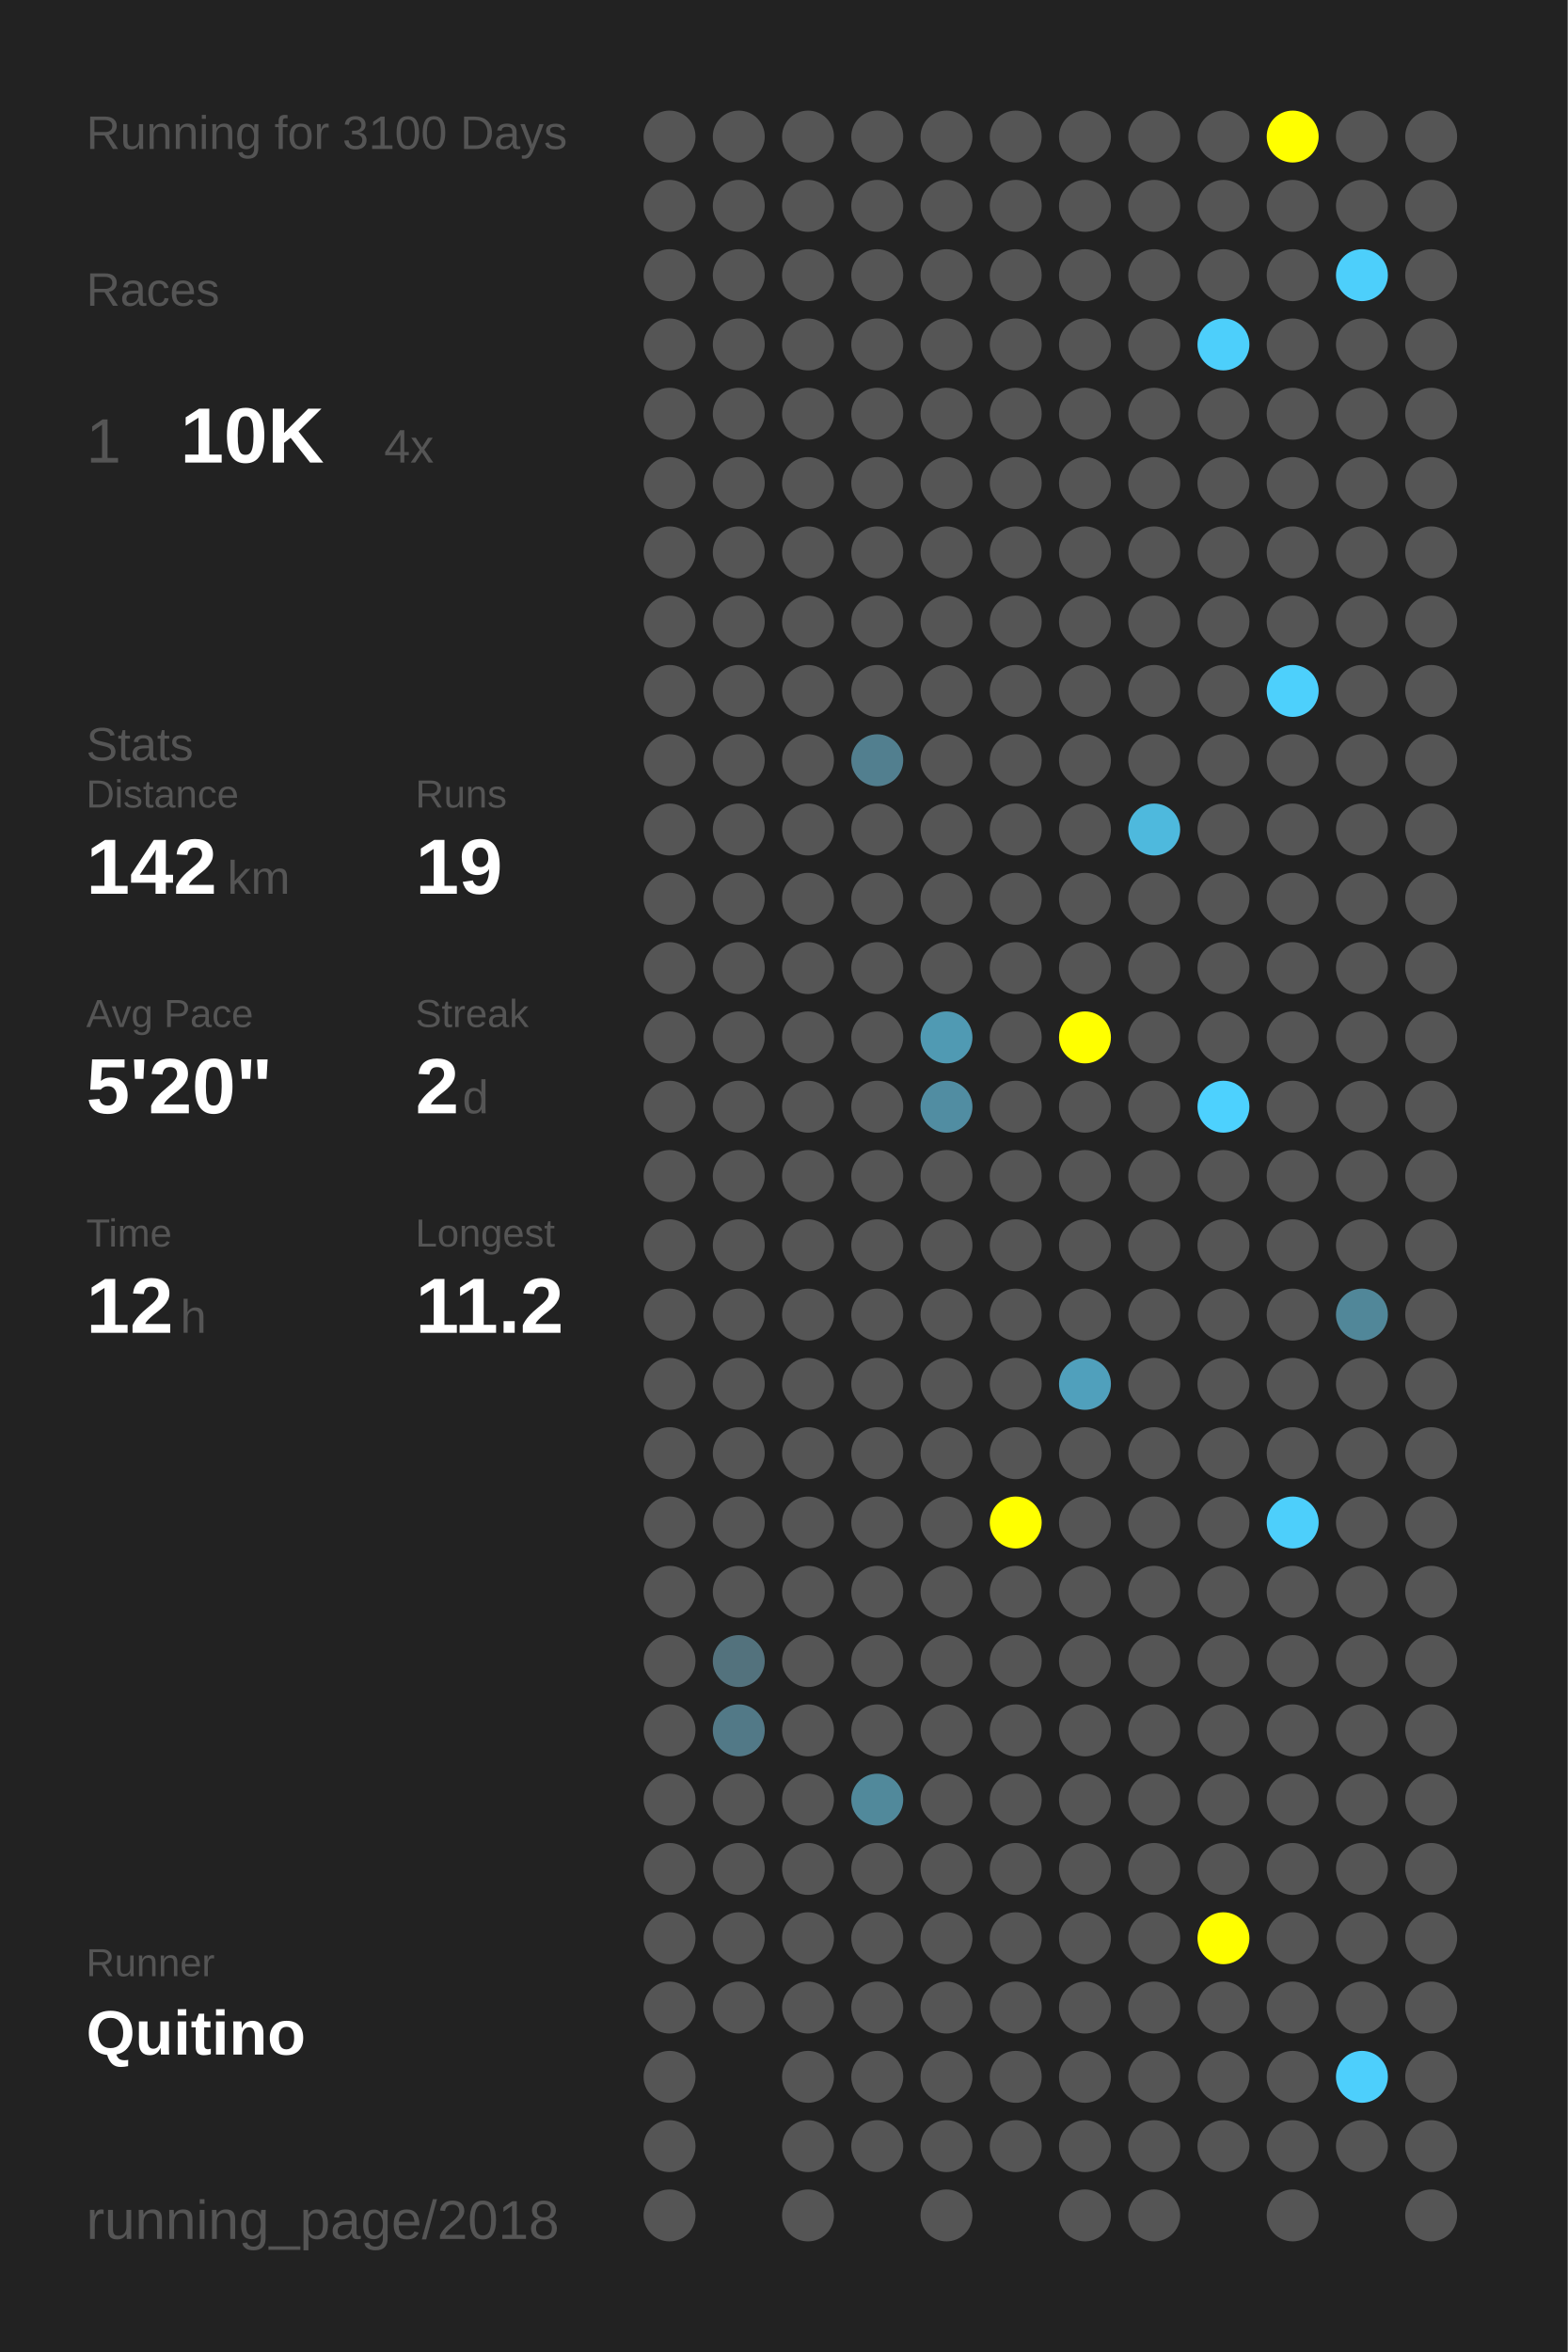
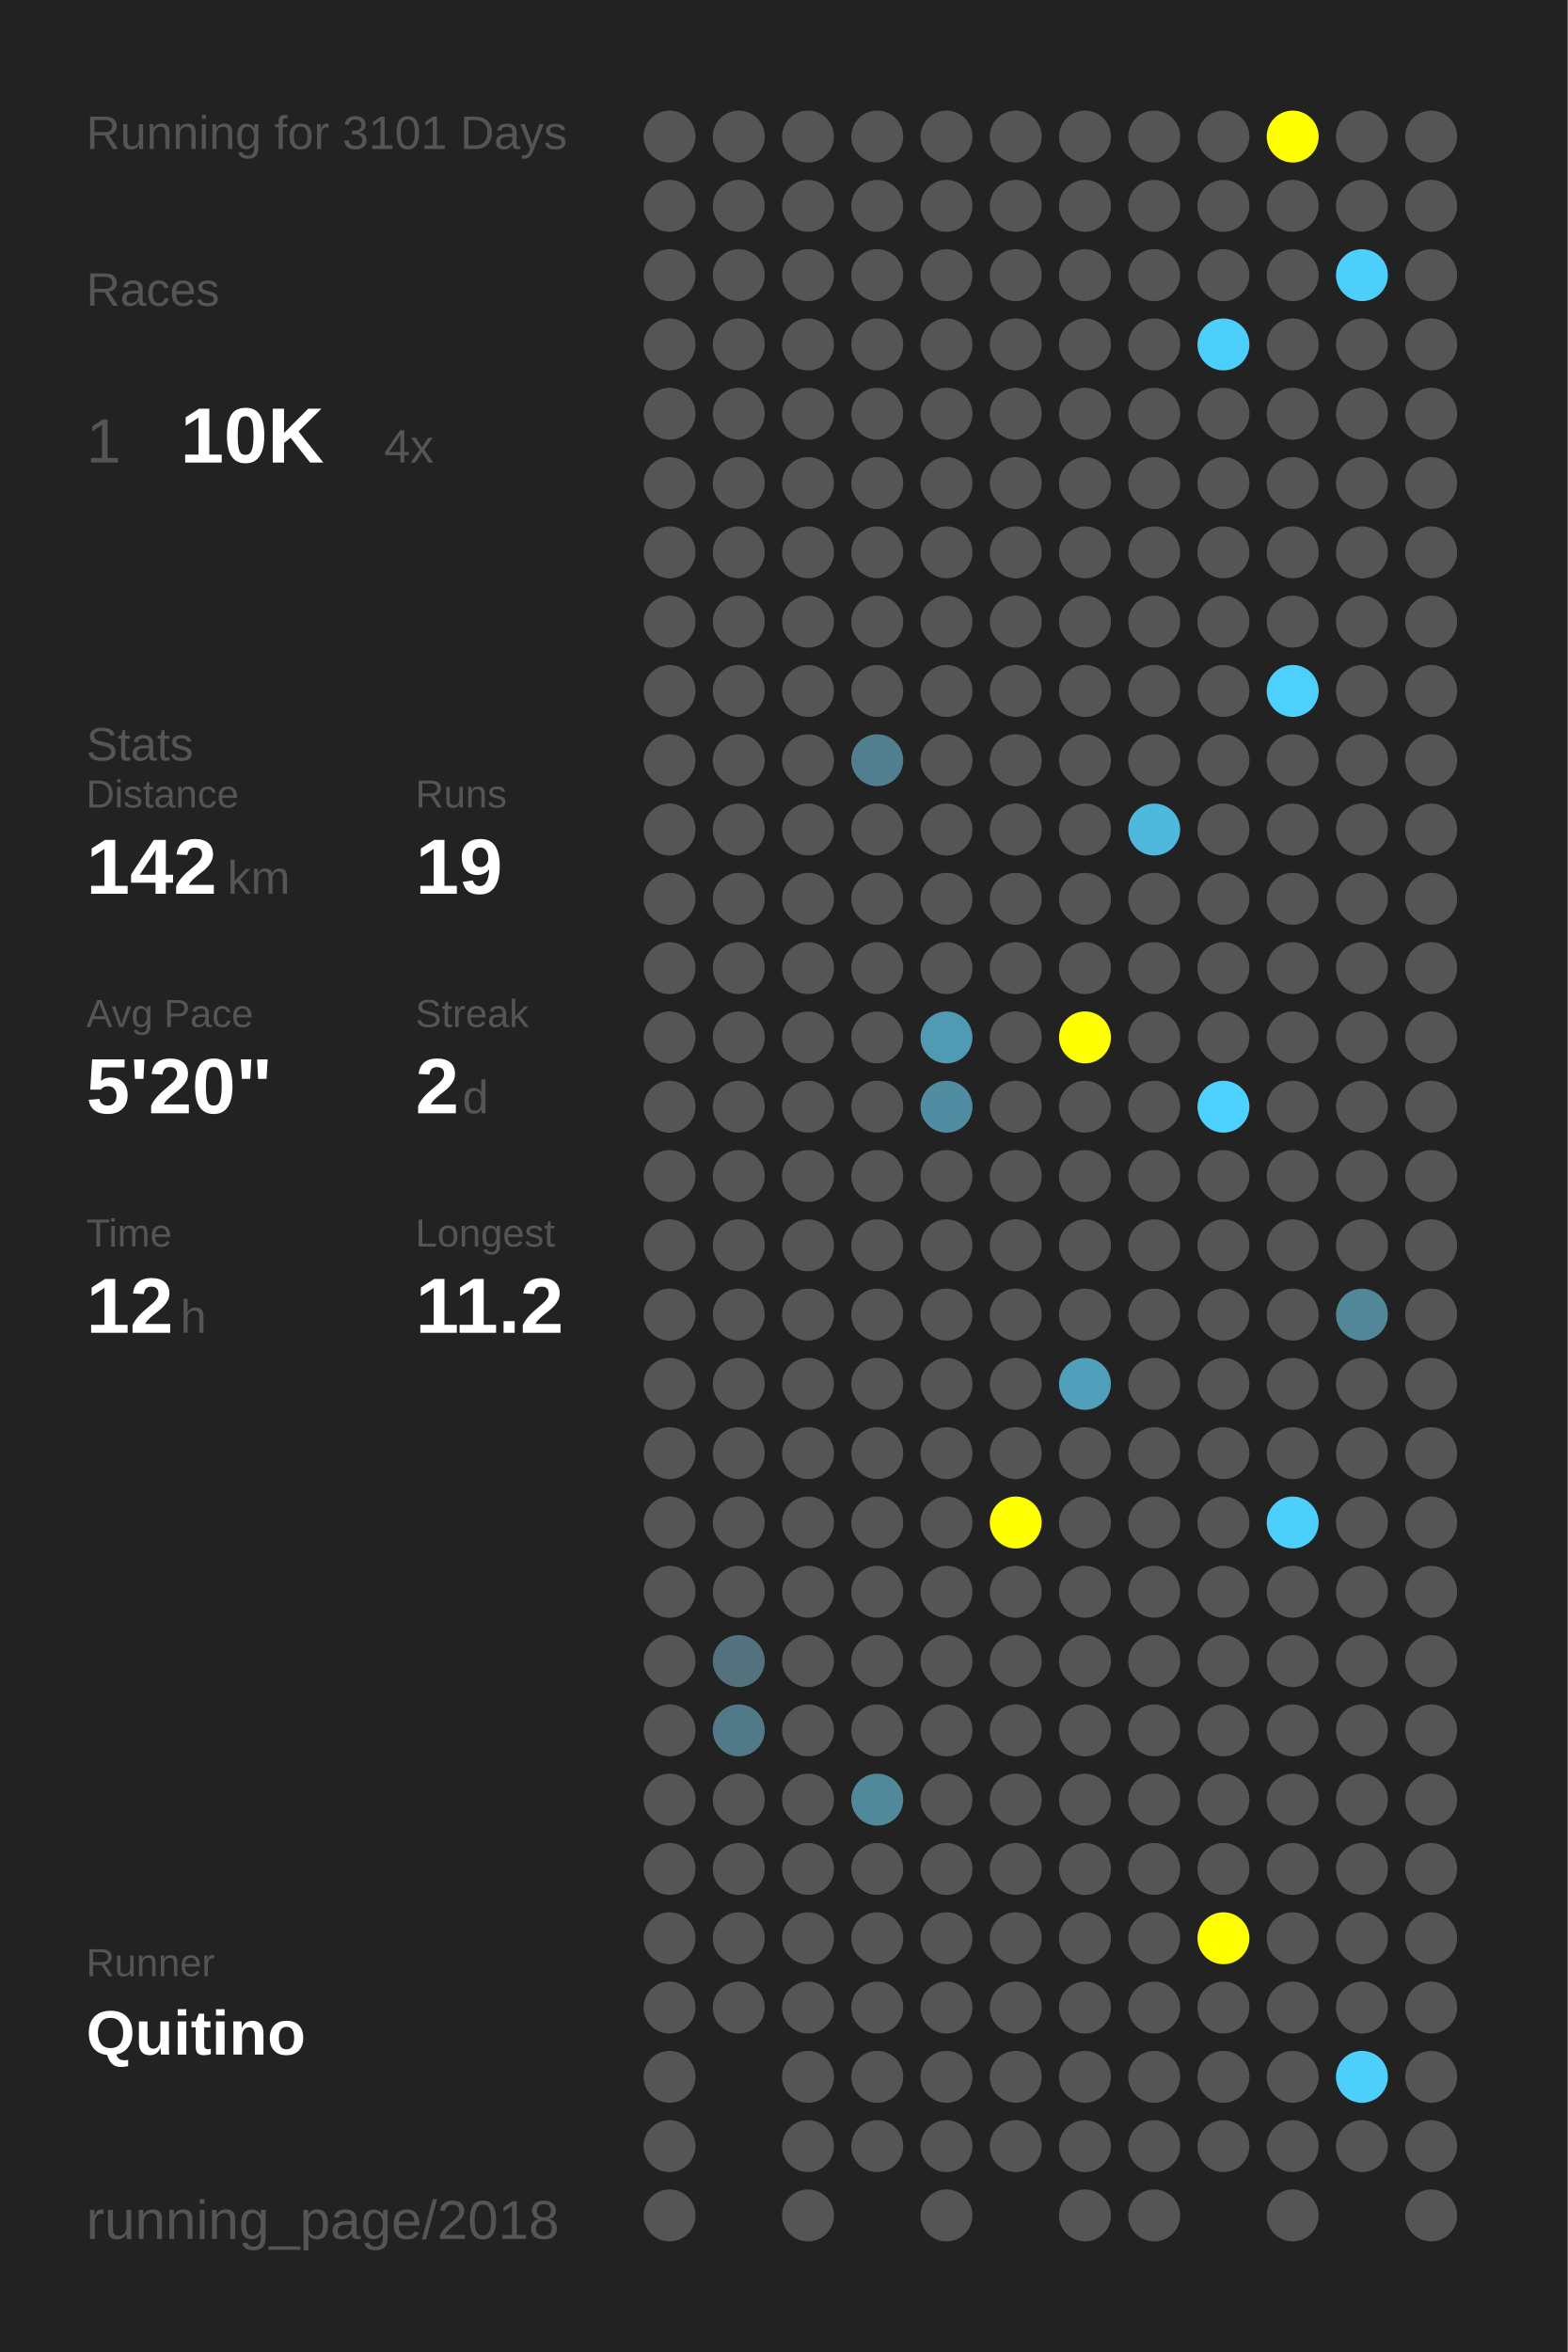
<svg xmlns="http://www.w3.org/2000/svg" baseProfile="full" height="300mm" version="1.1" viewBox="0,0,200,300" width="200mm">
  <defs />
  <rect fill="#222222" height="300" width="200" x="0" y="0" />
-   <text fill="#555555" style="font-size:6px; font-family:Arial;" x="11" y="19">Running for 3100 Days</text>
+   <text fill="#555555" style="font-size:6px; font-family:Arial;" x="11" y="19">Running for 3101 Days</text>
  <text fill="#555555" style="font-size:6px; font-family:Arial;" x="11" y="39">Races</text>
  <text fill="#555555" style="font-size:8px; font-family:Arial;" x="11" y="59">1</text>
  <text fill="#FFFFFF" style="font-size:10px; font-family:Arial; font-weight:bold;" x="23" y="59">10K</text>
  <text fill="#555555" style="font-size:6px; font-family:Arial;" x="49" y="59">4x</text>
  <text fill="#555555" style="font-size:6px; font-family:Arial;" x="11" y="97">Stats</text>
  <text fill="#555555" style="font-size:5px; font-family:Arial;" x="11" y="103">Distance</text>
  <text fill="#FFFFFF" style="font-size:10px; font-family:Arial; font-weight:bold;" x="11" y="114">142</text>
  <text fill="#555555" style="font-size:6px; font-family:Arial;" x="29" y="114">km</text>
  <text fill="#555555" style="font-size:5px; font-family:Arial;" x="53" y="103">Runs</text>
  <text fill="#FFFFFF" style="font-size:10px; font-family:Arial; font-weight:bold;" x="53" y="114">19</text>
  <text fill="#555555" style="font-size:5px; font-family:Arial;" x="11" y="131">Avg Pace</text>
  <text fill="#FFFFFF" style="font-size:10px; font-family:Arial; font-weight:bold;" x="11" y="142">5'20"</text>
  <text fill="#555555" style="font-size:5px; font-family:Arial;" x="53" y="131">Streak</text>
  <text fill="#FFFFFF" style="font-size:10px; font-family:Arial; font-weight:bold;" x="53" y="142">2</text>
  <text fill="#555555" style="font-size:6px; font-family:Arial;" x="59" y="142">d</text>
  <text fill="#555555" style="font-size:5px; font-family:Arial;" x="11" y="159">Time</text>
  <text fill="#FFFFFF" style="font-size:10px; font-family:Arial; font-weight:bold;" x="11" y="170">12</text>
  <text fill="#555555" style="font-size:6px; font-family:Arial;" x="23" y="170">h</text>
  <text fill="#555555" style="font-size:5px; font-family:Arial;" x="53" y="159">Longest</text>
  <text fill="#FFFFFF" style="font-size:10px; font-family:Arial; font-weight:bold;" x="53" y="170">11.2</text>
  <text fill="#555555" style="font-size:5px; font-family:Arial;" x="11" y="252.065">Runner</text>
  <text fill="#FFFFFF" style="font-size:8px; font-family:Arial; font-weight:bold;" x="11" y="262.065">Quitino</text>
  <text fill="#555555" style="font-size:7px; font-family:Arial;" x="11" y="285.581">running_page/2018</text>
  <circle cx="85.417" cy="17.419" fill="#555555" r="3.312" />
  <circle cx="85.417" cy="26.258" fill="#555555" r="3.312" />
  <circle cx="85.417" cy="35.097" fill="#555555" r="3.312" />
  <circle cx="85.417" cy="43.935" fill="#555555" r="3.312" />
  <circle cx="85.417" cy="52.774" fill="#555555" r="3.312" />
  <circle cx="85.417" cy="61.613" fill="#555555" r="3.312" />
  <circle cx="85.417" cy="70.452" fill="#555555" r="3.312" />
  <circle cx="85.417" cy="79.29" fill="#555555" r="3.312" />
  <circle cx="85.417" cy="88.129" fill="#555555" r="3.312" />
  <circle cx="85.417" cy="96.968" fill="#555555" r="3.312" />
  <circle cx="85.417" cy="105.806" fill="#555555" r="3.312" />
  <circle cx="85.417" cy="114.645" fill="#555555" r="3.312" />
  <circle cx="85.417" cy="123.484" fill="#555555" r="3.312" />
  <circle cx="85.417" cy="132.323" fill="#555555" r="3.312" />
  <circle cx="85.417" cy="141.161" fill="#555555" r="3.312" />
  <circle cx="85.417" cy="150" fill="#555555" r="3.312" />
  <circle cx="85.417" cy="158.839" fill="#555555" r="3.312" />
  <circle cx="85.417" cy="167.677" fill="#555555" r="3.312" />
  <circle cx="85.417" cy="176.516" fill="#555555" r="3.312" />
  <circle cx="85.417" cy="185.355" fill="#555555" r="3.312" />
  <circle cx="85.417" cy="194.194" fill="#555555" r="3.312" />
  <circle cx="85.417" cy="203.032" fill="#555555" r="3.312" />
  <circle cx="85.417" cy="211.871" fill="#555555" r="3.312" />
  <circle cx="85.417" cy="220.71" fill="#555555" r="3.312" />
  <circle cx="85.417" cy="229.548" fill="#555555" r="3.312" />
  <circle cx="85.417" cy="238.387" fill="#555555" r="3.312" />
  <circle cx="85.417" cy="247.226" fill="#555555" r="3.312" />
  <circle cx="85.417" cy="256.065" fill="#555555" r="3.312" />
  <circle cx="85.417" cy="264.903" fill="#555555" r="3.312" />
  <circle cx="85.417" cy="273.742" fill="#555555" r="3.312" />
  <circle cx="85.417" cy="282.581" fill="#555555" r="3.312" />
  <circle cx="94.25" cy="17.419" fill="#555555" r="3.312" />
  <circle cx="94.25" cy="26.258" fill="#555555" r="3.312" />
  <circle cx="94.25" cy="35.097" fill="#555555" r="3.312" />
  <circle cx="94.25" cy="43.935" fill="#555555" r="3.312" />
  <circle cx="94.25" cy="52.774" fill="#555555" r="3.312" />
  <circle cx="94.25" cy="61.613" fill="#555555" r="3.312" />
  <circle cx="94.25" cy="70.452" fill="#555555" r="3.312" />
  <circle cx="94.25" cy="79.29" fill="#555555" r="3.312" />
  <circle cx="94.25" cy="88.129" fill="#555555" r="3.312" />
  <circle cx="94.25" cy="96.968" fill="#555555" r="3.312" />
  <circle cx="94.25" cy="105.806" fill="#555555" r="3.312" />
  <circle cx="94.25" cy="114.645" fill="#555555" r="3.312" />
  <circle cx="94.25" cy="123.484" fill="#555555" r="3.312" />
  <circle cx="94.25" cy="132.323" fill="#555555" r="3.312" />
  <circle cx="94.25" cy="141.161" fill="#555555" r="3.312" />
  <circle cx="94.25" cy="150" fill="#555555" r="3.312" />
  <circle cx="94.25" cy="158.839" fill="#555555" r="3.312" />
  <circle cx="94.25" cy="167.677" fill="#555555" r="3.312" />
  <circle cx="94.25" cy="176.516" fill="#555555" r="3.312" />
  <circle cx="94.25" cy="185.355" fill="#555555" r="3.312" />
  <circle cx="94.25" cy="194.194" fill="#555555" r="3.312" />
  <circle cx="94.25" cy="203.032" fill="#555555" r="3.312" />
  <circle cx="94.25" cy="211.871" fill="#53727d" r="3.312" />
  <circle cx="94.25" cy="220.71" fill="#527987" r="3.312" />
  <circle cx="94.25" cy="229.548" fill="#555555" r="3.312" />
  <circle cx="94.25" cy="238.387" fill="#555555" r="3.312" />
  <circle cx="94.25" cy="247.226" fill="#555555" r="3.312" />
  <circle cx="94.25" cy="256.065" fill="#555555" r="3.312" />
  <circle cx="103.083" cy="17.419" fill="#555555" r="3.312" />
  <circle cx="103.083" cy="26.258" fill="#555555" r="3.312" />
  <circle cx="103.083" cy="35.097" fill="#555555" r="3.312" />
  <circle cx="103.083" cy="43.935" fill="#555555" r="3.312" />
  <circle cx="103.083" cy="52.774" fill="#555555" r="3.312" />
  <circle cx="103.083" cy="61.613" fill="#555555" r="3.312" />
  <circle cx="103.083" cy="70.452" fill="#555555" r="3.312" />
  <circle cx="103.083" cy="79.29" fill="#555555" r="3.312" />
  <circle cx="103.083" cy="88.129" fill="#555555" r="3.312" />
  <circle cx="103.083" cy="96.968" fill="#555555" r="3.312" />
  <circle cx="103.083" cy="105.806" fill="#555555" r="3.312" />
  <circle cx="103.083" cy="114.645" fill="#555555" r="3.312" />
  <circle cx="103.083" cy="123.484" fill="#555555" r="3.312" />
  <circle cx="103.083" cy="132.323" fill="#555555" r="3.312" />
  <circle cx="103.083" cy="141.161" fill="#555555" r="3.312" />
  <circle cx="103.083" cy="150" fill="#555555" r="3.312" />
  <circle cx="103.083" cy="158.839" fill="#555555" r="3.312" />
  <circle cx="103.083" cy="167.677" fill="#555555" r="3.312" />
  <circle cx="103.083" cy="176.516" fill="#555555" r="3.312" />
  <circle cx="103.083" cy="185.355" fill="#555555" r="3.312" />
  <circle cx="103.083" cy="194.194" fill="#555555" r="3.312" />
  <circle cx="103.083" cy="203.032" fill="#555555" r="3.312" />
  <circle cx="103.083" cy="211.871" fill="#555555" r="3.312" />
  <circle cx="103.083" cy="220.71" fill="#555555" r="3.312" />
  <circle cx="103.083" cy="229.548" fill="#555555" r="3.312" />
  <circle cx="103.083" cy="238.387" fill="#555555" r="3.312" />
  <circle cx="103.083" cy="247.226" fill="#555555" r="3.312" />
  <circle cx="103.083" cy="256.065" fill="#555555" r="3.312" />
  <circle cx="103.083" cy="264.903" fill="#555555" r="3.312" />
  <circle cx="103.083" cy="273.742" fill="#555555" r="3.312" />
  <circle cx="103.083" cy="282.581" fill="#555555" r="3.312" />
  <circle cx="111.917" cy="17.419" fill="#555555" r="3.312" />
  <circle cx="111.917" cy="26.258" fill="#555555" r="3.312" />
  <circle cx="111.917" cy="35.097" fill="#555555" r="3.312" />
  <circle cx="111.917" cy="43.935" fill="#555555" r="3.312" />
  <circle cx="111.917" cy="52.774" fill="#555555" r="3.312" />
  <circle cx="111.917" cy="61.613" fill="#555555" r="3.312" />
  <circle cx="111.917" cy="70.452" fill="#555555" r="3.312" />
  <circle cx="111.917" cy="79.29" fill="#555555" r="3.312" />
  <circle cx="111.917" cy="88.129" fill="#555555" r="3.312" />
  <circle cx="111.917" cy="96.968" fill="#527f8f" r="3.312" />
  <circle cx="111.917" cy="105.806" fill="#555555" r="3.312" />
  <circle cx="111.917" cy="114.645" fill="#555555" r="3.312" />
  <circle cx="111.917" cy="123.484" fill="#555555" r="3.312" />
  <circle cx="111.917" cy="132.323" fill="#555555" r="3.312" />
  <circle cx="111.917" cy="141.161" fill="#555555" r="3.312" />
  <circle cx="111.917" cy="150" fill="#555555" r="3.312" />
  <circle cx="111.917" cy="158.839" fill="#555555" r="3.312" />
  <circle cx="111.917" cy="167.677" fill="#555555" r="3.312" />
  <circle cx="111.917" cy="176.516" fill="#555555" r="3.312" />
  <circle cx="111.917" cy="185.355" fill="#555555" r="3.312" />
  <circle cx="111.917" cy="194.194" fill="#555555" r="3.312" />
  <circle cx="111.917" cy="203.032" fill="#555555" r="3.312" />
  <circle cx="111.917" cy="211.871" fill="#555555" r="3.312" />
  <circle cx="111.917" cy="220.71" fill="#555555" r="3.312" />
  <circle cx="111.917" cy="229.548" fill="#51899b" r="3.312" />
  <circle cx="111.917" cy="238.387" fill="#555555" r="3.312" />
  <circle cx="111.917" cy="247.226" fill="#555555" r="3.312" />
  <circle cx="111.917" cy="256.065" fill="#555555" r="3.312" />
  <circle cx="111.917" cy="264.903" fill="#555555" r="3.312" />
  <circle cx="111.917" cy="273.742" fill="#555555" r="3.312" />
  <circle cx="120.75" cy="17.419" fill="#555555" r="3.312" />
  <circle cx="120.75" cy="26.258" fill="#555555" r="3.312" />
  <circle cx="120.75" cy="35.097" fill="#555555" r="3.312" />
  <circle cx="120.75" cy="43.935" fill="#555555" r="3.312" />
  <circle cx="120.75" cy="52.774" fill="#555555" r="3.312" />
  <circle cx="120.75" cy="61.613" fill="#555555" r="3.312" />
  <circle cx="120.75" cy="70.452" fill="#555555" r="3.312" />
  <circle cx="120.75" cy="79.29" fill="#555555" r="3.312" />
  <circle cx="120.75" cy="88.129" fill="#555555" r="3.312" />
  <circle cx="120.75" cy="96.968" fill="#555555" r="3.312" />
  <circle cx="120.75" cy="105.806" fill="#555555" r="3.312" />
  <circle cx="120.75" cy="114.645" fill="#555555" r="3.312" />
  <circle cx="120.75" cy="123.484" fill="#555555" r="3.312" />
  <circle cx="120.75" cy="132.323" fill="#509ab3" r="3.312" />
  <circle cx="120.75" cy="141.161" fill="#518da2" r="3.312" />
  <circle cx="120.75" cy="150" fill="#555555" r="3.312" />
  <circle cx="120.75" cy="158.839" fill="#555555" r="3.312" />
  <circle cx="120.75" cy="167.677" fill="#555555" r="3.312" />
  <circle cx="120.75" cy="176.516" fill="#555555" r="3.312" />
  <circle cx="120.75" cy="185.355" fill="#555555" r="3.312" />
  <circle cx="120.75" cy="194.194" fill="#555555" r="3.312" />
  <circle cx="120.75" cy="203.032" fill="#555555" r="3.312" />
  <circle cx="120.75" cy="211.871" fill="#555555" r="3.312" />
  <circle cx="120.75" cy="220.71" fill="#555555" r="3.312" />
  <circle cx="120.75" cy="229.548" fill="#555555" r="3.312" />
  <circle cx="120.75" cy="238.387" fill="#555555" r="3.312" />
  <circle cx="120.75" cy="247.226" fill="#555555" r="3.312" />
  <circle cx="120.75" cy="256.065" fill="#555555" r="3.312" />
  <circle cx="120.75" cy="264.903" fill="#555555" r="3.312" />
  <circle cx="120.75" cy="273.742" fill="#555555" r="3.312" />
  <circle cx="120.75" cy="282.581" fill="#555555" r="3.312" />
  <circle cx="129.583" cy="17.419" fill="#555555" r="3.312" />
  <circle cx="129.583" cy="26.258" fill="#555555" r="3.312" />
  <circle cx="129.583" cy="35.097" fill="#555555" r="3.312" />
  <circle cx="129.583" cy="43.935" fill="#555555" r="3.312" />
  <circle cx="129.583" cy="52.774" fill="#555555" r="3.312" />
  <circle cx="129.583" cy="61.613" fill="#555555" r="3.312" />
  <circle cx="129.583" cy="70.452" fill="#555555" r="3.312" />
  <circle cx="129.583" cy="79.29" fill="#555555" r="3.312" />
  <circle cx="129.583" cy="88.129" fill="#555555" r="3.312" />
  <circle cx="129.583" cy="96.968" fill="#555555" r="3.312" />
  <circle cx="129.583" cy="105.806" fill="#555555" r="3.312" />
  <circle cx="129.583" cy="114.645" fill="#555555" r="3.312" />
  <circle cx="129.583" cy="123.484" fill="#555555" r="3.312" />
  <circle cx="129.583" cy="132.323" fill="#555555" r="3.312" />
  <circle cx="129.583" cy="141.161" fill="#555555" r="3.312" />
  <circle cx="129.583" cy="150" fill="#555555" r="3.312" />
  <circle cx="129.583" cy="158.839" fill="#555555" r="3.312" />
  <circle cx="129.583" cy="167.677" fill="#555555" r="3.312" />
  <circle cx="129.583" cy="176.516" fill="#555555" r="3.312" />
  <circle cx="129.583" cy="185.355" fill="#555555" r="3.312" />
  <circle cx="129.583" cy="194.194" fill="#FFFF00" r="3.312" />
  <circle cx="129.583" cy="203.032" fill="#555555" r="3.312" />
  <circle cx="129.583" cy="211.871" fill="#555555" r="3.312" />
  <circle cx="129.583" cy="220.71" fill="#555555" r="3.312" />
  <circle cx="129.583" cy="229.548" fill="#555555" r="3.312" />
  <circle cx="129.583" cy="238.387" fill="#555555" r="3.312" />
  <circle cx="129.583" cy="247.226" fill="#555555" r="3.312" />
  <circle cx="129.583" cy="256.065" fill="#555555" r="3.312" />
  <circle cx="129.583" cy="264.903" fill="#555555" r="3.312" />
  <circle cx="129.583" cy="273.742" fill="#555555" r="3.312" />
  <circle cx="138.417" cy="17.419" fill="#555555" r="3.312" />
  <circle cx="138.417" cy="26.258" fill="#555555" r="3.312" />
  <circle cx="138.417" cy="35.097" fill="#555555" r="3.312" />
  <circle cx="138.417" cy="43.935" fill="#555555" r="3.312" />
  <circle cx="138.417" cy="52.774" fill="#555555" r="3.312" />
  <circle cx="138.417" cy="61.613" fill="#555555" r="3.312" />
  <circle cx="138.417" cy="70.452" fill="#555555" r="3.312" />
  <circle cx="138.417" cy="79.29" fill="#555555" r="3.312" />
  <circle cx="138.417" cy="88.129" fill="#555555" r="3.312" />
  <circle cx="138.417" cy="96.968" fill="#555555" r="3.312" />
  <circle cx="138.417" cy="105.806" fill="#555555" r="3.312" />
  <circle cx="138.417" cy="114.645" fill="#555555" r="3.312" />
  <circle cx="138.417" cy="123.484" fill="#555555" r="3.312" />
  <circle cx="138.417" cy="132.323" fill="#FFFF00" r="3.312" />
  <circle cx="138.417" cy="141.161" fill="#555555" r="3.312" />
  <circle cx="138.417" cy="150" fill="#555555" r="3.312" />
  <circle cx="138.417" cy="158.839" fill="#555555" r="3.312" />
  <circle cx="138.417" cy="167.677" fill="#555555" r="3.312" />
  <circle cx="138.417" cy="176.516" fill="#50a0bc" r="3.312" />
  <circle cx="138.417" cy="185.355" fill="#555555" r="3.312" />
  <circle cx="138.417" cy="194.194" fill="#555555" r="3.312" />
  <circle cx="138.417" cy="203.032" fill="#555555" r="3.312" />
  <circle cx="138.417" cy="211.871" fill="#555555" r="3.312" />
  <circle cx="138.417" cy="220.71" fill="#555555" r="3.312" />
  <circle cx="138.417" cy="229.548" fill="#555555" r="3.312" />
  <circle cx="138.417" cy="238.387" fill="#555555" r="3.312" />
  <circle cx="138.417" cy="247.226" fill="#555555" r="3.312" />
  <circle cx="138.417" cy="256.065" fill="#555555" r="3.312" />
  <circle cx="138.417" cy="264.903" fill="#555555" r="3.312" />
  <circle cx="138.417" cy="273.742" fill="#555555" r="3.312" />
  <circle cx="138.417" cy="282.581" fill="#555555" r="3.312" />
  <circle cx="147.25" cy="17.419" fill="#555555" r="3.312" />
  <circle cx="147.25" cy="26.258" fill="#555555" r="3.312" />
  <circle cx="147.25" cy="35.097" fill="#555555" r="3.312" />
  <circle cx="147.25" cy="43.935" fill="#555555" r="3.312" />
  <circle cx="147.25" cy="52.774" fill="#555555" r="3.312" />
  <circle cx="147.25" cy="61.613" fill="#555555" r="3.312" />
  <circle cx="147.25" cy="70.452" fill="#555555" r="3.312" />
  <circle cx="147.25" cy="79.29" fill="#555555" r="3.312" />
  <circle cx="147.25" cy="88.129" fill="#555555" r="3.312" />
  <circle cx="147.25" cy="96.968" fill="#555555" r="3.312" />
  <circle cx="147.25" cy="105.806" fill="#4eb9dd" r="3.312" />
  <circle cx="147.25" cy="114.645" fill="#555555" r="3.312" />
  <circle cx="147.25" cy="123.484" fill="#555555" r="3.312" />
  <circle cx="147.25" cy="132.323" fill="#555555" r="3.312" />
  <circle cx="147.25" cy="141.161" fill="#555555" r="3.312" />
  <circle cx="147.25" cy="150" fill="#555555" r="3.312" />
  <circle cx="147.25" cy="158.839" fill="#555555" r="3.312" />
  <circle cx="147.25" cy="167.677" fill="#555555" r="3.312" />
  <circle cx="147.25" cy="176.516" fill="#555555" r="3.312" />
  <circle cx="147.25" cy="185.355" fill="#555555" r="3.312" />
  <circle cx="147.25" cy="194.194" fill="#555555" r="3.312" />
  <circle cx="147.25" cy="203.032" fill="#555555" r="3.312" />
  <circle cx="147.25" cy="211.871" fill="#555555" r="3.312" />
  <circle cx="147.25" cy="220.71" fill="#555555" r="3.312" />
  <circle cx="147.25" cy="229.548" fill="#555555" r="3.312" />
  <circle cx="147.25" cy="238.387" fill="#555555" r="3.312" />
  <circle cx="147.25" cy="247.226" fill="#555555" r="3.312" />
  <circle cx="147.25" cy="256.065" fill="#555555" r="3.312" />
  <circle cx="147.25" cy="264.903" fill="#555555" r="3.312" />
  <circle cx="147.25" cy="273.742" fill="#555555" r="3.312" />
  <circle cx="147.25" cy="282.581" fill="#555555" r="3.312" />
  <circle cx="156.083" cy="17.419" fill="#555555" r="3.312" />
  <circle cx="156.083" cy="26.258" fill="#555555" r="3.312" />
  <circle cx="156.083" cy="35.097" fill="#555555" r="3.312" />
  <circle cx="156.083" cy="43.935" fill="#4dcffb" r="3.312" />
  <circle cx="156.083" cy="52.774" fill="#555555" r="3.312" />
  <circle cx="156.083" cy="61.613" fill="#555555" r="3.312" />
  <circle cx="156.083" cy="70.452" fill="#555555" r="3.312" />
  <circle cx="156.083" cy="79.29" fill="#555555" r="3.312" />
  <circle cx="156.083" cy="88.129" fill="#555555" r="3.312" />
  <circle cx="156.083" cy="96.968" fill="#555555" r="3.312" />
  <circle cx="156.083" cy="105.806" fill="#555555" r="3.312" />
  <circle cx="156.083" cy="114.645" fill="#555555" r="3.312" />
  <circle cx="156.083" cy="123.484" fill="#555555" r="3.312" />
  <circle cx="156.083" cy="132.323" fill="#555555" r="3.312" />
  <circle cx="156.083" cy="141.161" fill="#4dd1fe" r="3.312" />
  <circle cx="156.083" cy="150" fill="#555555" r="3.312" />
  <circle cx="156.083" cy="158.839" fill="#555555" r="3.312" />
  <circle cx="156.083" cy="167.677" fill="#555555" r="3.312" />
  <circle cx="156.083" cy="176.516" fill="#555555" r="3.312" />
  <circle cx="156.083" cy="185.355" fill="#555555" r="3.312" />
  <circle cx="156.083" cy="194.194" fill="#555555" r="3.312" />
  <circle cx="156.083" cy="203.032" fill="#555555" r="3.312" />
  <circle cx="156.083" cy="211.871" fill="#555555" r="3.312" />
  <circle cx="156.083" cy="220.71" fill="#555555" r="3.312" />
  <circle cx="156.083" cy="229.548" fill="#555555" r="3.312" />
  <circle cx="156.083" cy="238.387" fill="#555555" r="3.312" />
  <circle cx="156.083" cy="247.226" fill="#FFFF00" r="3.312" />
  <circle cx="156.083" cy="256.065" fill="#555555" r="3.312" />
  <circle cx="156.083" cy="264.903" fill="#555555" r="3.312" />
  <circle cx="156.083" cy="273.742" fill="#555555" r="3.312" />
  <circle cx="164.917" cy="17.419" fill="#FFFF00" r="3.312" />
  <circle cx="164.917" cy="26.258" fill="#555555" r="3.312" />
  <circle cx="164.917" cy="35.097" fill="#555555" r="3.312" />
  <circle cx="164.917" cy="43.935" fill="#555555" r="3.312" />
  <circle cx="164.917" cy="52.774" fill="#555555" r="3.312" />
  <circle cx="164.917" cy="61.613" fill="#555555" r="3.312" />
  <circle cx="164.917" cy="70.452" fill="#555555" r="3.312" />
  <circle cx="164.917" cy="79.29" fill="#555555" r="3.312" />
  <circle cx="164.917" cy="88.129" fill="#4dd0fc" r="3.312" />
  <circle cx="164.917" cy="96.968" fill="#555555" r="3.312" />
  <circle cx="164.917" cy="105.806" fill="#555555" r="3.312" />
  <circle cx="164.917" cy="114.645" fill="#555555" r="3.312" />
  <circle cx="164.917" cy="123.484" fill="#555555" r="3.312" />
  <circle cx="164.917" cy="132.323" fill="#555555" r="3.312" />
  <circle cx="164.917" cy="141.161" fill="#555555" r="3.312" />
  <circle cx="164.917" cy="150" fill="#555555" r="3.312" />
  <circle cx="164.917" cy="158.839" fill="#555555" r="3.312" />
  <circle cx="164.917" cy="167.677" fill="#555555" r="3.312" />
  <circle cx="164.917" cy="176.516" fill="#555555" r="3.312" />
  <circle cx="164.917" cy="185.355" fill="#555555" r="3.312" />
  <circle cx="164.917" cy="194.194" fill="#4dcffb" r="3.312" />
  <circle cx="164.917" cy="203.032" fill="#555555" r="3.312" />
  <circle cx="164.917" cy="211.871" fill="#555555" r="3.312" />
  <circle cx="164.917" cy="220.71" fill="#555555" r="3.312" />
  <circle cx="164.917" cy="229.548" fill="#555555" r="3.312" />
  <circle cx="164.917" cy="238.387" fill="#555555" r="3.312" />
  <circle cx="164.917" cy="247.226" fill="#555555" r="3.312" />
  <circle cx="164.917" cy="256.065" fill="#555555" r="3.312" />
  <circle cx="164.917" cy="264.903" fill="#555555" r="3.312" />
  <circle cx="164.917" cy="273.742" fill="#555555" r="3.312" />
  <circle cx="164.917" cy="282.581" fill="#555555" r="3.312" />
  <circle cx="173.75" cy="17.419" fill="#555555" r="3.312" />
  <circle cx="173.75" cy="26.258" fill="#555555" r="3.312" />
  <circle cx="173.75" cy="35.097" fill="#4dcffb" r="3.312" />
  <circle cx="173.75" cy="43.935" fill="#555555" r="3.312" />
  <circle cx="173.75" cy="52.774" fill="#555555" r="3.312" />
  <circle cx="173.75" cy="61.613" fill="#555555" r="3.312" />
  <circle cx="173.75" cy="70.452" fill="#555555" r="3.312" />
  <circle cx="173.75" cy="79.29" fill="#555555" r="3.312" />
  <circle cx="173.75" cy="88.129" fill="#555555" r="3.312" />
  <circle cx="173.75" cy="96.968" fill="#555555" r="3.312" />
  <circle cx="173.75" cy="105.806" fill="#555555" r="3.312" />
  <circle cx="173.75" cy="114.645" fill="#555555" r="3.312" />
  <circle cx="173.75" cy="123.484" fill="#555555" r="3.312" />
  <circle cx="173.75" cy="132.323" fill="#555555" r="3.312" />
  <circle cx="173.75" cy="141.161" fill="#555555" r="3.312" />
  <circle cx="173.75" cy="150" fill="#555555" r="3.312" />
  <circle cx="173.75" cy="158.839" fill="#555555" r="3.312" />
  <circle cx="173.75" cy="167.677" fill="#518799" r="3.312" />
  <circle cx="173.75" cy="176.516" fill="#555555" r="3.312" />
  <circle cx="173.75" cy="185.355" fill="#555555" r="3.312" />
  <circle cx="173.75" cy="194.194" fill="#555555" r="3.312" />
  <circle cx="173.75" cy="203.032" fill="#555555" r="3.312" />
  <circle cx="173.75" cy="211.871" fill="#555555" r="3.312" />
  <circle cx="173.75" cy="220.71" fill="#555555" r="3.312" />
  <circle cx="173.75" cy="229.548" fill="#555555" r="3.312" />
  <circle cx="173.75" cy="238.387" fill="#555555" r="3.312" />
  <circle cx="173.75" cy="247.226" fill="#555555" r="3.312" />
  <circle cx="173.75" cy="256.065" fill="#555555" r="3.312" />
  <circle cx="173.75" cy="264.903" fill="#4dcffc" r="3.312" />
  <circle cx="173.75" cy="273.742" fill="#555555" r="3.312" />
  <circle cx="182.583" cy="17.419" fill="#555555" r="3.312" />
  <circle cx="182.583" cy="26.258" fill="#555555" r="3.312" />
  <circle cx="182.583" cy="35.097" fill="#555555" r="3.312" />
  <circle cx="182.583" cy="43.935" fill="#555555" r="3.312" />
  <circle cx="182.583" cy="52.774" fill="#555555" r="3.312" />
  <circle cx="182.583" cy="61.613" fill="#555555" r="3.312" />
  <circle cx="182.583" cy="70.452" fill="#555555" r="3.312" />
  <circle cx="182.583" cy="79.29" fill="#555555" r="3.312" />
  <circle cx="182.583" cy="88.129" fill="#555555" r="3.312" />
  <circle cx="182.583" cy="96.968" fill="#555555" r="3.312" />
  <circle cx="182.583" cy="105.806" fill="#555555" r="3.312" />
  <circle cx="182.583" cy="114.645" fill="#555555" r="3.312" />
  <circle cx="182.583" cy="123.484" fill="#555555" r="3.312" />
  <circle cx="182.583" cy="132.323" fill="#555555" r="3.312" />
  <circle cx="182.583" cy="141.161" fill="#555555" r="3.312" />
  <circle cx="182.583" cy="150" fill="#555555" r="3.312" />
  <circle cx="182.583" cy="158.839" fill="#555555" r="3.312" />
  <circle cx="182.583" cy="167.677" fill="#555555" r="3.312" />
  <circle cx="182.583" cy="176.516" fill="#555555" r="3.312" />
  <circle cx="182.583" cy="185.355" fill="#555555" r="3.312" />
  <circle cx="182.583" cy="194.194" fill="#555555" r="3.312" />
  <circle cx="182.583" cy="203.032" fill="#555555" r="3.312" />
  <circle cx="182.583" cy="211.871" fill="#555555" r="3.312" />
  <circle cx="182.583" cy="220.71" fill="#555555" r="3.312" />
  <circle cx="182.583" cy="229.548" fill="#555555" r="3.312" />
  <circle cx="182.583" cy="238.387" fill="#555555" r="3.312" />
  <circle cx="182.583" cy="247.226" fill="#555555" r="3.312" />
  <circle cx="182.583" cy="256.065" fill="#555555" r="3.312" />
  <circle cx="182.583" cy="264.903" fill="#555555" r="3.312" />
  <circle cx="182.583" cy="273.742" fill="#555555" r="3.312" />
  <circle cx="182.583" cy="282.581" fill="#555555" r="3.312" />
</svg>
